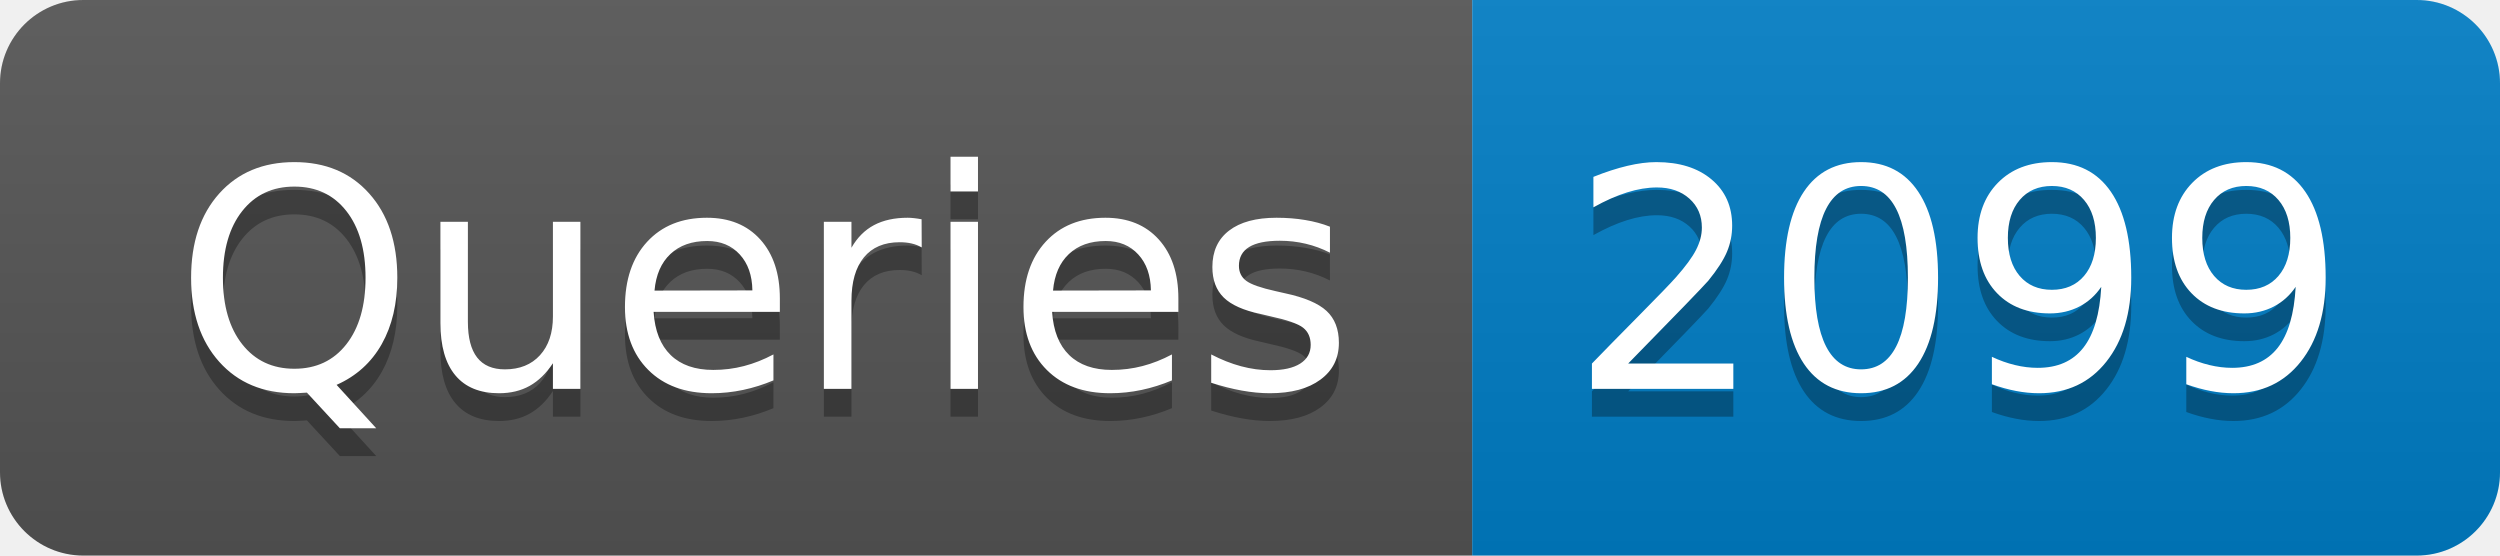
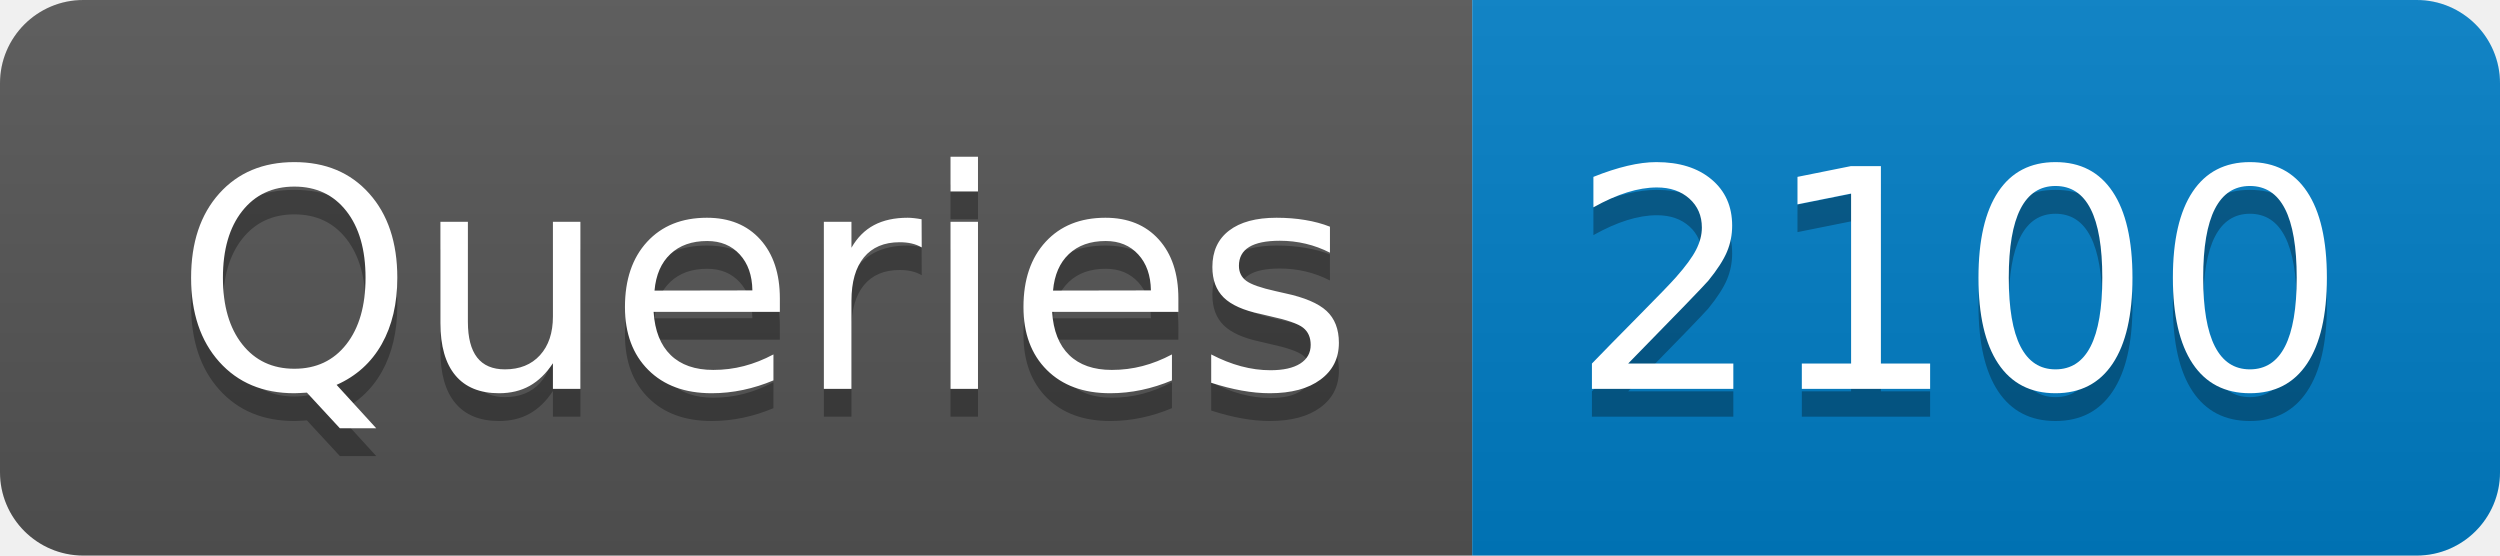
- <svg xmlns="http://www.w3.org/2000/svg" width="90" height="20" role="img" aria-label="Queries: 2099">
+ <svg xmlns="http://www.w3.org/2000/svg" width="90" height="20" role="img" aria-label="Queries: 2100">
  <linearGradient id="s" x2="0" y2="100%">
    <stop offset="0" stop-color="#bbb" stop-opacity=".1" />
    <stop offset="1" stop-opacity=".1" />
  </linearGradient>
  <clipPath id="r">
    <rect width="90" height="20" rx="3" fill="#fff" />
  </clipPath>
  <g clip-path="url(#r)">
    <rect width="53" height="20" fill="#555" />
    <rect x="53" width="37" height="20" fill="#007ec6" />
    <rect width="90" height="20" fill="url(#s)" />
  </g>
  <g fill="#fff" text-anchor="middle" font-family="Verdana,Geneva,DejaVu Sans,sans-serif" text-rendering="geometricPrecision" font-size="110">
    <text aria-hidden="true" x="275" y="150" fill="#010101" fill-opacity=".3" transform="scale(.1)" textLength="430">Queries</text>
    <text x="275" y="140" transform="scale(.1)" fill="#fff" textLength="430">Queries</text>
-     <text aria-hidden="true" x="705" y="150" fill="#010101" fill-opacity=".3" transform="scale(.1)" textLength="270">2099</text>
-     <text x="705" y="140" transform="scale(.1)" fill="#fff" textLength="270">2099</text>
+     <text aria-hidden="true" x="705" y="150" fill="#010101" fill-opacity=".3" transform="scale(.1)" textLength="270">2100</text>
+     <text x="705" y="140" transform="scale(.1)" fill="#fff" textLength="270">2100</text>
  </g>
</svg>
